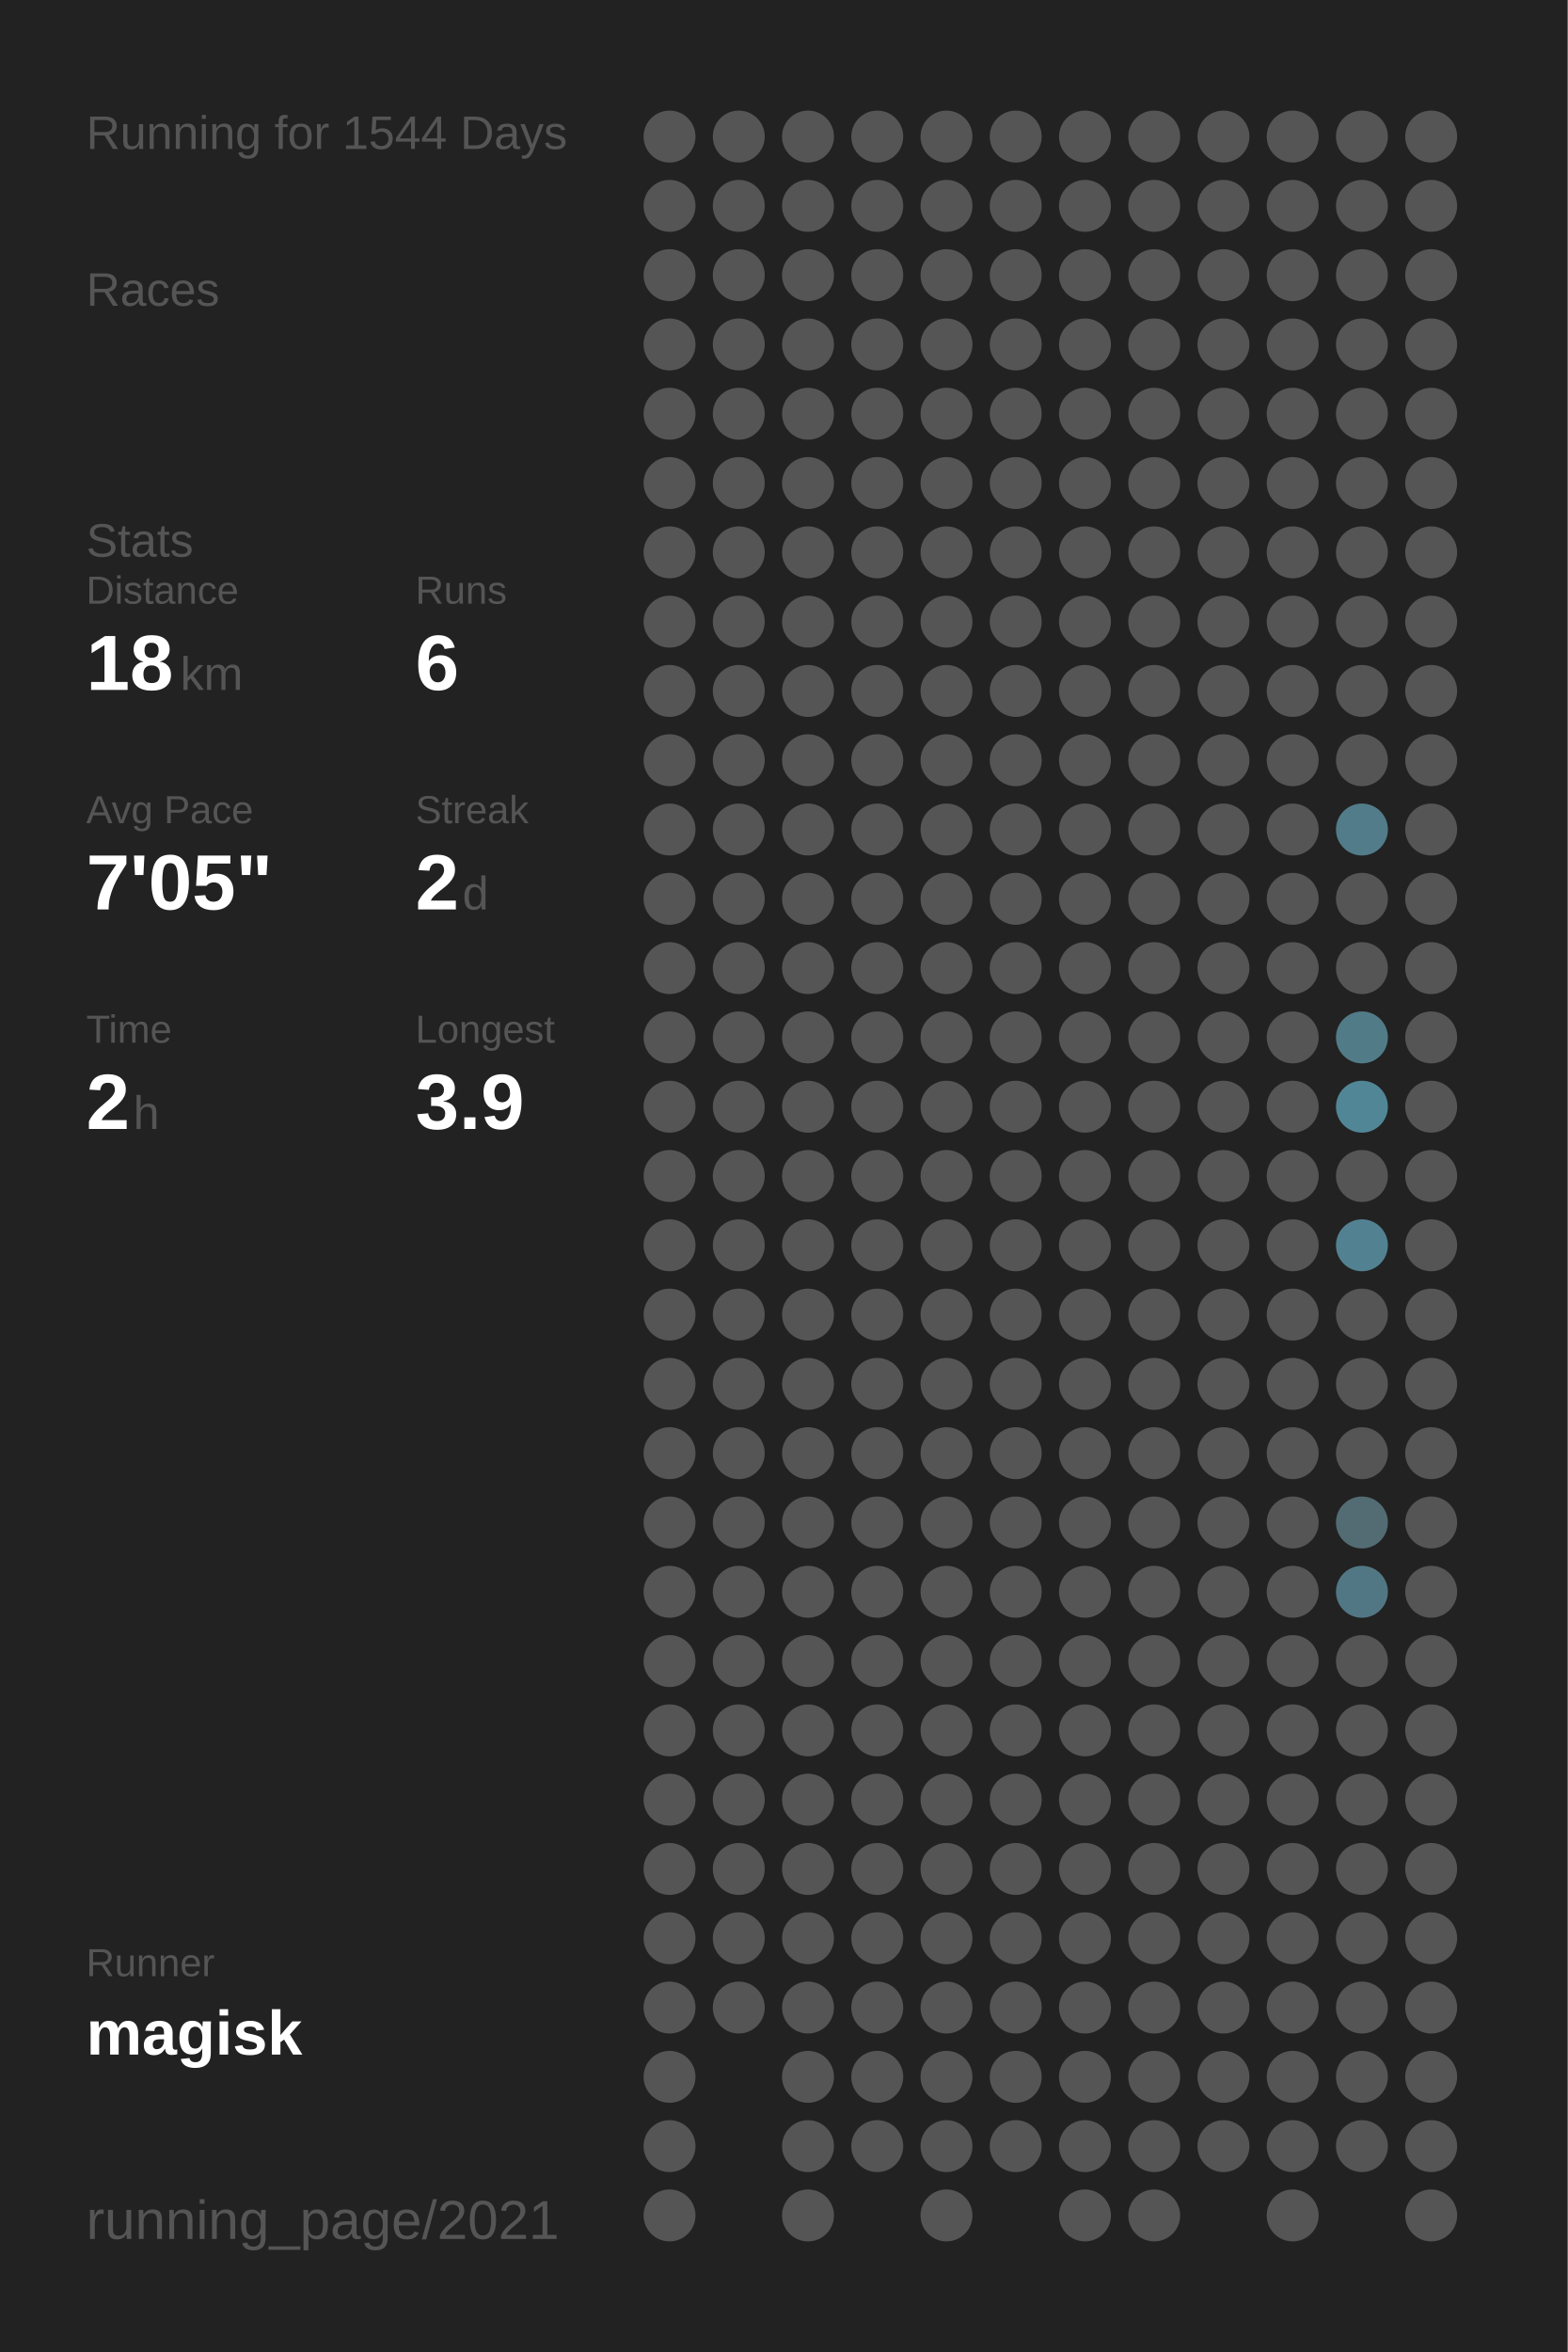
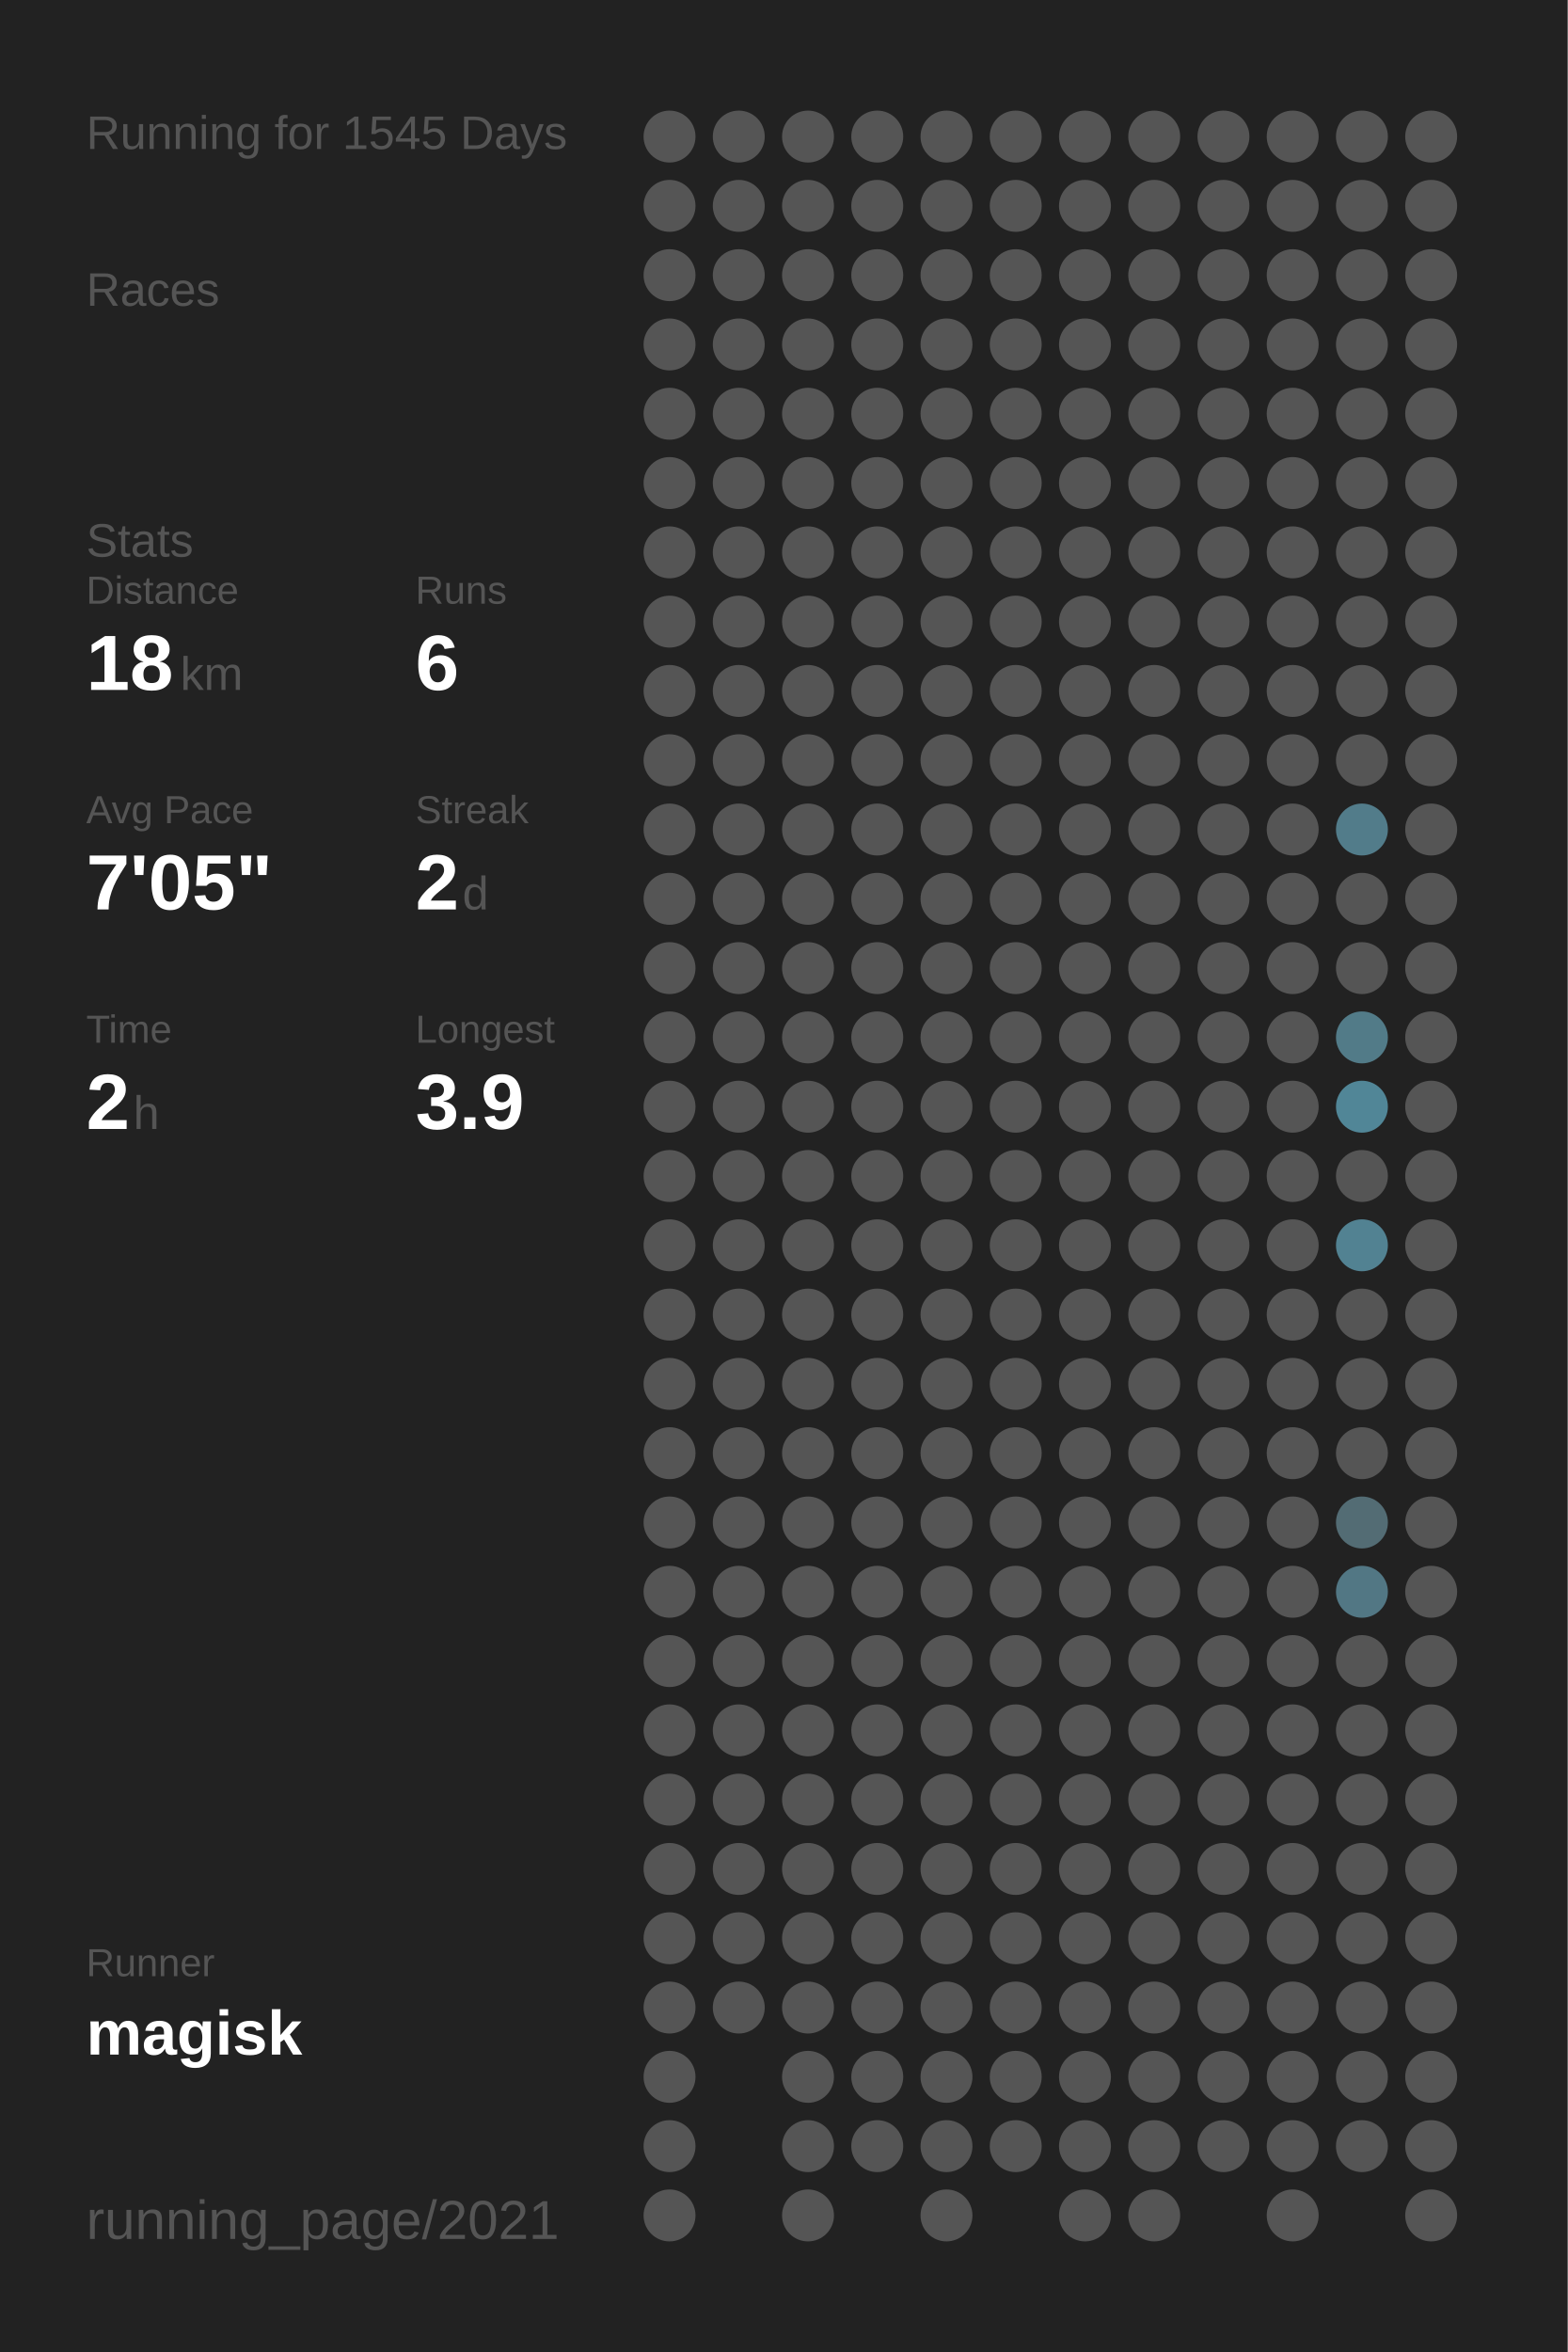
<svg xmlns="http://www.w3.org/2000/svg" baseProfile="full" height="300mm" version="1.1" viewBox="0,0,200,300" width="200mm">
  <defs />
  <rect fill="#222222" height="300" width="200" x="0" y="0" />
-   <text fill="#555555" style="font-size:6px; font-family:Arial;" x="11" y="19">Running for 1544 Days</text>
+   <text fill="#555555" style="font-size:6px; font-family:Arial;" x="11" y="19">Running for 1545 Days</text>
  <text fill="#555555" style="font-size:6px; font-family:Arial;" x="11" y="39">Races</text>
  <text fill="#555555" style="font-size:6px; font-family:Arial;" x="11" y="71">Stats</text>
  <text fill="#555555" style="font-size:5px; font-family:Arial;" x="11" y="77">Distance</text>
  <text fill="#FFFFFF" style="font-size:10px; font-family:Arial; font-weight:bold;" x="11" y="88">18</text>
  <text fill="#555555" style="font-size:6px; font-family:Arial;" x="23" y="88">km</text>
  <text fill="#555555" style="font-size:5px; font-family:Arial;" x="53" y="77">Runs</text>
  <text fill="#FFFFFF" style="font-size:10px; font-family:Arial; font-weight:bold;" x="53" y="88">6</text>
  <text fill="#555555" style="font-size:5px; font-family:Arial;" x="11" y="105">Avg Pace</text>
  <text fill="#FFFFFF" style="font-size:10px; font-family:Arial; font-weight:bold;" x="11" y="116">7'05"</text>
  <text fill="#555555" style="font-size:5px; font-family:Arial;" x="53" y="105">Streak</text>
  <text fill="#FFFFFF" style="font-size:10px; font-family:Arial; font-weight:bold;" x="53" y="116">2</text>
  <text fill="#555555" style="font-size:6px; font-family:Arial;" x="59" y="116">d</text>
  <text fill="#555555" style="font-size:5px; font-family:Arial;" x="11" y="133">Time</text>
  <text fill="#FFFFFF" style="font-size:10px; font-family:Arial; font-weight:bold;" x="11" y="144">2</text>
  <text fill="#555555" style="font-size:6px; font-family:Arial;" x="17" y="144">h</text>
  <text fill="#555555" style="font-size:5px; font-family:Arial;" x="53" y="133">Longest</text>
  <text fill="#FFFFFF" style="font-size:10px; font-family:Arial; font-weight:bold;" x="53" y="144">3.9</text>
  <text fill="#555555" style="font-size:5px; font-family:Arial;" x="11" y="252.065">Runner</text>
  <text fill="#FFFFFF" style="font-size:8px; font-family:Arial; font-weight:bold;" x="11" y="262.065">magisk</text>
  <text fill="#555555" style="font-size:7px; font-family:Arial;" x="11" y="285.581">running_page/2021</text>
  <circle cx="85.417" cy="17.419" fill="#555555" r="3.312" />
  <circle cx="85.417" cy="26.258" fill="#555555" r="3.312" />
  <circle cx="85.417" cy="35.097" fill="#555555" r="3.312" />
  <circle cx="85.417" cy="43.935" fill="#555555" r="3.312" />
  <circle cx="85.417" cy="52.774" fill="#555555" r="3.312" />
  <circle cx="85.417" cy="61.613" fill="#555555" r="3.312" />
  <circle cx="85.417" cy="70.452" fill="#555555" r="3.312" />
  <circle cx="85.417" cy="79.29" fill="#555555" r="3.312" />
  <circle cx="85.417" cy="88.129" fill="#555555" r="3.312" />
  <circle cx="85.417" cy="96.968" fill="#555555" r="3.312" />
  <circle cx="85.417" cy="105.806" fill="#555555" r="3.312" />
  <circle cx="85.417" cy="114.645" fill="#555555" r="3.312" />
  <circle cx="85.417" cy="123.484" fill="#555555" r="3.312" />
  <circle cx="85.417" cy="132.323" fill="#555555" r="3.312" />
  <circle cx="85.417" cy="141.161" fill="#555555" r="3.312" />
  <circle cx="85.417" cy="150" fill="#555555" r="3.312" />
  <circle cx="85.417" cy="158.839" fill="#555555" r="3.312" />
  <circle cx="85.417" cy="167.677" fill="#555555" r="3.312" />
  <circle cx="85.417" cy="176.516" fill="#555555" r="3.312" />
  <circle cx="85.417" cy="185.355" fill="#555555" r="3.312" />
  <circle cx="85.417" cy="194.194" fill="#555555" r="3.312" />
  <circle cx="85.417" cy="203.032" fill="#555555" r="3.312" />
  <circle cx="85.417" cy="211.871" fill="#555555" r="3.312" />
  <circle cx="85.417" cy="220.71" fill="#555555" r="3.312" />
  <circle cx="85.417" cy="229.548" fill="#555555" r="3.312" />
  <circle cx="85.417" cy="238.387" fill="#555555" r="3.312" />
  <circle cx="85.417" cy="247.226" fill="#555555" r="3.312" />
  <circle cx="85.417" cy="256.065" fill="#555555" r="3.312" />
  <circle cx="85.417" cy="264.903" fill="#555555" r="3.312" />
  <circle cx="85.417" cy="273.742" fill="#555555" r="3.312" />
  <circle cx="85.417" cy="282.581" fill="#555555" r="3.312" />
  <circle cx="94.25" cy="17.419" fill="#555555" r="3.312" />
  <circle cx="94.25" cy="26.258" fill="#555555" r="3.312" />
  <circle cx="94.25" cy="35.097" fill="#555555" r="3.312" />
  <circle cx="94.25" cy="43.935" fill="#555555" r="3.312" />
  <circle cx="94.25" cy="52.774" fill="#555555" r="3.312" />
  <circle cx="94.25" cy="61.613" fill="#555555" r="3.312" />
  <circle cx="94.25" cy="70.452" fill="#555555" r="3.312" />
  <circle cx="94.25" cy="79.29" fill="#555555" r="3.312" />
  <circle cx="94.25" cy="88.129" fill="#555555" r="3.312" />
  <circle cx="94.25" cy="96.968" fill="#555555" r="3.312" />
  <circle cx="94.25" cy="105.806" fill="#555555" r="3.312" />
  <circle cx="94.25" cy="114.645" fill="#555555" r="3.312" />
  <circle cx="94.25" cy="123.484" fill="#555555" r="3.312" />
  <circle cx="94.25" cy="132.323" fill="#555555" r="3.312" />
  <circle cx="94.25" cy="141.161" fill="#555555" r="3.312" />
  <circle cx="94.25" cy="150" fill="#555555" r="3.312" />
  <circle cx="94.25" cy="158.839" fill="#555555" r="3.312" />
  <circle cx="94.25" cy="167.677" fill="#555555" r="3.312" />
  <circle cx="94.25" cy="176.516" fill="#555555" r="3.312" />
  <circle cx="94.25" cy="185.355" fill="#555555" r="3.312" />
  <circle cx="94.25" cy="194.194" fill="#555555" r="3.312" />
  <circle cx="94.25" cy="203.032" fill="#555555" r="3.312" />
  <circle cx="94.25" cy="211.871" fill="#555555" r="3.312" />
  <circle cx="94.25" cy="220.71" fill="#555555" r="3.312" />
  <circle cx="94.25" cy="229.548" fill="#555555" r="3.312" />
  <circle cx="94.25" cy="238.387" fill="#555555" r="3.312" />
  <circle cx="94.25" cy="247.226" fill="#555555" r="3.312" />
  <circle cx="94.25" cy="256.065" fill="#555555" r="3.312" />
  <circle cx="103.083" cy="17.419" fill="#555555" r="3.312" />
  <circle cx="103.083" cy="26.258" fill="#555555" r="3.312" />
  <circle cx="103.083" cy="35.097" fill="#555555" r="3.312" />
  <circle cx="103.083" cy="43.935" fill="#555555" r="3.312" />
  <circle cx="103.083" cy="52.774" fill="#555555" r="3.312" />
  <circle cx="103.083" cy="61.613" fill="#555555" r="3.312" />
  <circle cx="103.083" cy="70.452" fill="#555555" r="3.312" />
  <circle cx="103.083" cy="79.29" fill="#555555" r="3.312" />
  <circle cx="103.083" cy="88.129" fill="#555555" r="3.312" />
  <circle cx="103.083" cy="96.968" fill="#555555" r="3.312" />
  <circle cx="103.083" cy="105.806" fill="#555555" r="3.312" />
  <circle cx="103.083" cy="114.645" fill="#555555" r="3.312" />
  <circle cx="103.083" cy="123.484" fill="#555555" r="3.312" />
  <circle cx="103.083" cy="132.323" fill="#555555" r="3.312" />
  <circle cx="103.083" cy="141.161" fill="#555555" r="3.312" />
  <circle cx="103.083" cy="150" fill="#555555" r="3.312" />
  <circle cx="103.083" cy="158.839" fill="#555555" r="3.312" />
  <circle cx="103.083" cy="167.677" fill="#555555" r="3.312" />
  <circle cx="103.083" cy="176.516" fill="#555555" r="3.312" />
  <circle cx="103.083" cy="185.355" fill="#555555" r="3.312" />
  <circle cx="103.083" cy="194.194" fill="#555555" r="3.312" />
  <circle cx="103.083" cy="203.032" fill="#555555" r="3.312" />
  <circle cx="103.083" cy="211.871" fill="#555555" r="3.312" />
  <circle cx="103.083" cy="220.71" fill="#555555" r="3.312" />
  <circle cx="103.083" cy="229.548" fill="#555555" r="3.312" />
  <circle cx="103.083" cy="238.387" fill="#555555" r="3.312" />
  <circle cx="103.083" cy="247.226" fill="#555555" r="3.312" />
  <circle cx="103.083" cy="256.065" fill="#555555" r="3.312" />
  <circle cx="103.083" cy="264.903" fill="#555555" r="3.312" />
  <circle cx="103.083" cy="273.742" fill="#555555" r="3.312" />
  <circle cx="103.083" cy="282.581" fill="#555555" r="3.312" />
  <circle cx="111.917" cy="17.419" fill="#555555" r="3.312" />
  <circle cx="111.917" cy="26.258" fill="#555555" r="3.312" />
  <circle cx="111.917" cy="35.097" fill="#555555" r="3.312" />
  <circle cx="111.917" cy="43.935" fill="#555555" r="3.312" />
  <circle cx="111.917" cy="52.774" fill="#555555" r="3.312" />
  <circle cx="111.917" cy="61.613" fill="#555555" r="3.312" />
  <circle cx="111.917" cy="70.452" fill="#555555" r="3.312" />
  <circle cx="111.917" cy="79.29" fill="#555555" r="3.312" />
  <circle cx="111.917" cy="88.129" fill="#555555" r="3.312" />
  <circle cx="111.917" cy="96.968" fill="#555555" r="3.312" />
  <circle cx="111.917" cy="105.806" fill="#555555" r="3.312" />
  <circle cx="111.917" cy="114.645" fill="#555555" r="3.312" />
  <circle cx="111.917" cy="123.484" fill="#555555" r="3.312" />
  <circle cx="111.917" cy="132.323" fill="#555555" r="3.312" />
  <circle cx="111.917" cy="141.161" fill="#555555" r="3.312" />
  <circle cx="111.917" cy="150" fill="#555555" r="3.312" />
  <circle cx="111.917" cy="158.839" fill="#555555" r="3.312" />
  <circle cx="111.917" cy="167.677" fill="#555555" r="3.312" />
  <circle cx="111.917" cy="176.516" fill="#555555" r="3.312" />
  <circle cx="111.917" cy="185.355" fill="#555555" r="3.312" />
  <circle cx="111.917" cy="194.194" fill="#555555" r="3.312" />
  <circle cx="111.917" cy="203.032" fill="#555555" r="3.312" />
  <circle cx="111.917" cy="211.871" fill="#555555" r="3.312" />
  <circle cx="111.917" cy="220.71" fill="#555555" r="3.312" />
  <circle cx="111.917" cy="229.548" fill="#555555" r="3.312" />
  <circle cx="111.917" cy="238.387" fill="#555555" r="3.312" />
  <circle cx="111.917" cy="247.226" fill="#555555" r="3.312" />
  <circle cx="111.917" cy="256.065" fill="#555555" r="3.312" />
  <circle cx="111.917" cy="264.903" fill="#555555" r="3.312" />
  <circle cx="111.917" cy="273.742" fill="#555555" r="3.312" />
  <circle cx="120.75" cy="17.419" fill="#555555" r="3.312" />
  <circle cx="120.75" cy="26.258" fill="#555555" r="3.312" />
  <circle cx="120.75" cy="35.097" fill="#555555" r="3.312" />
  <circle cx="120.75" cy="43.935" fill="#555555" r="3.312" />
  <circle cx="120.75" cy="52.774" fill="#555555" r="3.312" />
  <circle cx="120.75" cy="61.613" fill="#555555" r="3.312" />
  <circle cx="120.75" cy="70.452" fill="#555555" r="3.312" />
  <circle cx="120.75" cy="79.29" fill="#555555" r="3.312" />
  <circle cx="120.75" cy="88.129" fill="#555555" r="3.312" />
  <circle cx="120.75" cy="96.968" fill="#555555" r="3.312" />
  <circle cx="120.75" cy="105.806" fill="#555555" r="3.312" />
  <circle cx="120.75" cy="114.645" fill="#555555" r="3.312" />
  <circle cx="120.75" cy="123.484" fill="#555555" r="3.312" />
  <circle cx="120.75" cy="132.323" fill="#555555" r="3.312" />
  <circle cx="120.75" cy="141.161" fill="#555555" r="3.312" />
  <circle cx="120.75" cy="150" fill="#555555" r="3.312" />
  <circle cx="120.75" cy="158.839" fill="#555555" r="3.312" />
  <circle cx="120.75" cy="167.677" fill="#555555" r="3.312" />
  <circle cx="120.75" cy="176.516" fill="#555555" r="3.312" />
  <circle cx="120.75" cy="185.355" fill="#555555" r="3.312" />
  <circle cx="120.75" cy="194.194" fill="#555555" r="3.312" />
  <circle cx="120.75" cy="203.032" fill="#555555" r="3.312" />
  <circle cx="120.75" cy="211.871" fill="#555555" r="3.312" />
  <circle cx="120.75" cy="220.71" fill="#555555" r="3.312" />
  <circle cx="120.75" cy="229.548" fill="#555555" r="3.312" />
  <circle cx="120.75" cy="238.387" fill="#555555" r="3.312" />
  <circle cx="120.75" cy="247.226" fill="#555555" r="3.312" />
  <circle cx="120.75" cy="256.065" fill="#555555" r="3.312" />
  <circle cx="120.75" cy="264.903" fill="#555555" r="3.312" />
  <circle cx="120.75" cy="273.742" fill="#555555" r="3.312" />
  <circle cx="120.75" cy="282.581" fill="#555555" r="3.312" />
  <circle cx="129.583" cy="17.419" fill="#555555" r="3.312" />
  <circle cx="129.583" cy="26.258" fill="#555555" r="3.312" />
  <circle cx="129.583" cy="35.097" fill="#555555" r="3.312" />
  <circle cx="129.583" cy="43.935" fill="#555555" r="3.312" />
  <circle cx="129.583" cy="52.774" fill="#555555" r="3.312" />
  <circle cx="129.583" cy="61.613" fill="#555555" r="3.312" />
  <circle cx="129.583" cy="70.452" fill="#555555" r="3.312" />
  <circle cx="129.583" cy="79.29" fill="#555555" r="3.312" />
  <circle cx="129.583" cy="88.129" fill="#555555" r="3.312" />
  <circle cx="129.583" cy="96.968" fill="#555555" r="3.312" />
  <circle cx="129.583" cy="105.806" fill="#555555" r="3.312" />
  <circle cx="129.583" cy="114.645" fill="#555555" r="3.312" />
  <circle cx="129.583" cy="123.484" fill="#555555" r="3.312" />
  <circle cx="129.583" cy="132.323" fill="#555555" r="3.312" />
  <circle cx="129.583" cy="141.161" fill="#555555" r="3.312" />
  <circle cx="129.583" cy="150" fill="#555555" r="3.312" />
  <circle cx="129.583" cy="158.839" fill="#555555" r="3.312" />
  <circle cx="129.583" cy="167.677" fill="#555555" r="3.312" />
  <circle cx="129.583" cy="176.516" fill="#555555" r="3.312" />
  <circle cx="129.583" cy="185.355" fill="#555555" r="3.312" />
  <circle cx="129.583" cy="194.194" fill="#555555" r="3.312" />
  <circle cx="129.583" cy="203.032" fill="#555555" r="3.312" />
  <circle cx="129.583" cy="211.871" fill="#555555" r="3.312" />
  <circle cx="129.583" cy="220.71" fill="#555555" r="3.312" />
  <circle cx="129.583" cy="229.548" fill="#555555" r="3.312" />
  <circle cx="129.583" cy="238.387" fill="#555555" r="3.312" />
  <circle cx="129.583" cy="247.226" fill="#555555" r="3.312" />
  <circle cx="129.583" cy="256.065" fill="#555555" r="3.312" />
  <circle cx="129.583" cy="264.903" fill="#555555" r="3.312" />
  <circle cx="129.583" cy="273.742" fill="#555555" r="3.312" />
  <circle cx="138.417" cy="17.419" fill="#555555" r="3.312" />
  <circle cx="138.417" cy="26.258" fill="#555555" r="3.312" />
  <circle cx="138.417" cy="35.097" fill="#555555" r="3.312" />
  <circle cx="138.417" cy="43.935" fill="#555555" r="3.312" />
  <circle cx="138.417" cy="52.774" fill="#555555" r="3.312" />
  <circle cx="138.417" cy="61.613" fill="#555555" r="3.312" />
  <circle cx="138.417" cy="70.452" fill="#555555" r="3.312" />
  <circle cx="138.417" cy="79.29" fill="#555555" r="3.312" />
  <circle cx="138.417" cy="88.129" fill="#555555" r="3.312" />
  <circle cx="138.417" cy="96.968" fill="#555555" r="3.312" />
  <circle cx="138.417" cy="105.806" fill="#555555" r="3.312" />
  <circle cx="138.417" cy="114.645" fill="#555555" r="3.312" />
  <circle cx="138.417" cy="123.484" fill="#555555" r="3.312" />
  <circle cx="138.417" cy="132.323" fill="#555555" r="3.312" />
  <circle cx="138.417" cy="141.161" fill="#555555" r="3.312" />
  <circle cx="138.417" cy="150" fill="#555555" r="3.312" />
  <circle cx="138.417" cy="158.839" fill="#555555" r="3.312" />
  <circle cx="138.417" cy="167.677" fill="#555555" r="3.312" />
  <circle cx="138.417" cy="176.516" fill="#555555" r="3.312" />
  <circle cx="138.417" cy="185.355" fill="#555555" r="3.312" />
  <circle cx="138.417" cy="194.194" fill="#555555" r="3.312" />
  <circle cx="138.417" cy="203.032" fill="#555555" r="3.312" />
  <circle cx="138.417" cy="211.871" fill="#555555" r="3.312" />
  <circle cx="138.417" cy="220.71" fill="#555555" r="3.312" />
  <circle cx="138.417" cy="229.548" fill="#555555" r="3.312" />
  <circle cx="138.417" cy="238.387" fill="#555555" r="3.312" />
  <circle cx="138.417" cy="247.226" fill="#555555" r="3.312" />
  <circle cx="138.417" cy="256.065" fill="#555555" r="3.312" />
  <circle cx="138.417" cy="264.903" fill="#555555" r="3.312" />
  <circle cx="138.417" cy="273.742" fill="#555555" r="3.312" />
  <circle cx="138.417" cy="282.581" fill="#555555" r="3.312" />
  <circle cx="147.25" cy="17.419" fill="#555555" r="3.312" />
  <circle cx="147.25" cy="26.258" fill="#555555" r="3.312" />
  <circle cx="147.25" cy="35.097" fill="#555555" r="3.312" />
  <circle cx="147.25" cy="43.935" fill="#555555" r="3.312" />
  <circle cx="147.25" cy="52.774" fill="#555555" r="3.312" />
  <circle cx="147.25" cy="61.613" fill="#555555" r="3.312" />
  <circle cx="147.25" cy="70.452" fill="#555555" r="3.312" />
  <circle cx="147.25" cy="79.29" fill="#555555" r="3.312" />
  <circle cx="147.25" cy="88.129" fill="#555555" r="3.312" />
  <circle cx="147.25" cy="96.968" fill="#555555" r="3.312" />
  <circle cx="147.25" cy="105.806" fill="#555555" r="3.312" />
  <circle cx="147.25" cy="114.645" fill="#555555" r="3.312" />
  <circle cx="147.25" cy="123.484" fill="#555555" r="3.312" />
  <circle cx="147.25" cy="132.323" fill="#555555" r="3.312" />
  <circle cx="147.25" cy="141.161" fill="#555555" r="3.312" />
  <circle cx="147.25" cy="150" fill="#555555" r="3.312" />
  <circle cx="147.25" cy="158.839" fill="#555555" r="3.312" />
  <circle cx="147.25" cy="167.677" fill="#555555" r="3.312" />
  <circle cx="147.25" cy="176.516" fill="#555555" r="3.312" />
  <circle cx="147.25" cy="185.355" fill="#555555" r="3.312" />
  <circle cx="147.25" cy="194.194" fill="#555555" r="3.312" />
  <circle cx="147.25" cy="203.032" fill="#555555" r="3.312" />
  <circle cx="147.25" cy="211.871" fill="#555555" r="3.312" />
  <circle cx="147.25" cy="220.71" fill="#555555" r="3.312" />
  <circle cx="147.25" cy="229.548" fill="#555555" r="3.312" />
  <circle cx="147.25" cy="238.387" fill="#555555" r="3.312" />
  <circle cx="147.25" cy="247.226" fill="#555555" r="3.312" />
  <circle cx="147.25" cy="256.065" fill="#555555" r="3.312" />
  <circle cx="147.25" cy="264.903" fill="#555555" r="3.312" />
  <circle cx="147.25" cy="273.742" fill="#555555" r="3.312" />
  <circle cx="147.25" cy="282.581" fill="#555555" r="3.312" />
  <circle cx="156.083" cy="17.419" fill="#555555" r="3.312" />
  <circle cx="156.083" cy="26.258" fill="#555555" r="3.312" />
  <circle cx="156.083" cy="35.097" fill="#555555" r="3.312" />
  <circle cx="156.083" cy="43.935" fill="#555555" r="3.312" />
  <circle cx="156.083" cy="52.774" fill="#555555" r="3.312" />
  <circle cx="156.083" cy="61.613" fill="#555555" r="3.312" />
  <circle cx="156.083" cy="70.452" fill="#555555" r="3.312" />
  <circle cx="156.083" cy="79.29" fill="#555555" r="3.312" />
  <circle cx="156.083" cy="88.129" fill="#555555" r="3.312" />
  <circle cx="156.083" cy="96.968" fill="#555555" r="3.312" />
  <circle cx="156.083" cy="105.806" fill="#555555" r="3.312" />
  <circle cx="156.083" cy="114.645" fill="#555555" r="3.312" />
  <circle cx="156.083" cy="123.484" fill="#555555" r="3.312" />
  <circle cx="156.083" cy="132.323" fill="#555555" r="3.312" />
  <circle cx="156.083" cy="141.161" fill="#555555" r="3.312" />
  <circle cx="156.083" cy="150" fill="#555555" r="3.312" />
  <circle cx="156.083" cy="158.839" fill="#555555" r="3.312" />
  <circle cx="156.083" cy="167.677" fill="#555555" r="3.312" />
  <circle cx="156.083" cy="176.516" fill="#555555" r="3.312" />
  <circle cx="156.083" cy="185.355" fill="#555555" r="3.312" />
  <circle cx="156.083" cy="194.194" fill="#555555" r="3.312" />
  <circle cx="156.083" cy="203.032" fill="#555555" r="3.312" />
  <circle cx="156.083" cy="211.871" fill="#555555" r="3.312" />
  <circle cx="156.083" cy="220.71" fill="#555555" r="3.312" />
  <circle cx="156.083" cy="229.548" fill="#555555" r="3.312" />
  <circle cx="156.083" cy="238.387" fill="#555555" r="3.312" />
  <circle cx="156.083" cy="247.226" fill="#555555" r="3.312" />
  <circle cx="156.083" cy="256.065" fill="#555555" r="3.312" />
  <circle cx="156.083" cy="264.903" fill="#555555" r="3.312" />
  <circle cx="156.083" cy="273.742" fill="#555555" r="3.312" />
  <circle cx="164.917" cy="17.419" fill="#555555" r="3.312" />
  <circle cx="164.917" cy="26.258" fill="#555555" r="3.312" />
  <circle cx="164.917" cy="35.097" fill="#555555" r="3.312" />
  <circle cx="164.917" cy="43.935" fill="#555555" r="3.312" />
  <circle cx="164.917" cy="52.774" fill="#555555" r="3.312" />
  <circle cx="164.917" cy="61.613" fill="#555555" r="3.312" />
  <circle cx="164.917" cy="70.452" fill="#555555" r="3.312" />
  <circle cx="164.917" cy="79.29" fill="#555555" r="3.312" />
  <circle cx="164.917" cy="88.129" fill="#555555" r="3.312" />
  <circle cx="164.917" cy="96.968" fill="#555555" r="3.312" />
  <circle cx="164.917" cy="105.806" fill="#555555" r="3.312" />
  <circle cx="164.917" cy="114.645" fill="#555555" r="3.312" />
  <circle cx="164.917" cy="123.484" fill="#555555" r="3.312" />
  <circle cx="164.917" cy="132.323" fill="#555555" r="3.312" />
  <circle cx="164.917" cy="141.161" fill="#555555" r="3.312" />
  <circle cx="164.917" cy="150" fill="#555555" r="3.312" />
  <circle cx="164.917" cy="158.839" fill="#555555" r="3.312" />
  <circle cx="164.917" cy="167.677" fill="#555555" r="3.312" />
  <circle cx="164.917" cy="176.516" fill="#555555" r="3.312" />
  <circle cx="164.917" cy="185.355" fill="#555555" r="3.312" />
  <circle cx="164.917" cy="194.194" fill="#555555" r="3.312" />
  <circle cx="164.917" cy="203.032" fill="#555555" r="3.312" />
  <circle cx="164.917" cy="211.871" fill="#555555" r="3.312" />
  <circle cx="164.917" cy="220.71" fill="#555555" r="3.312" />
  <circle cx="164.917" cy="229.548" fill="#555555" r="3.312" />
  <circle cx="164.917" cy="238.387" fill="#555555" r="3.312" />
  <circle cx="164.917" cy="247.226" fill="#555555" r="3.312" />
  <circle cx="164.917" cy="256.065" fill="#555555" r="3.312" />
  <circle cx="164.917" cy="264.903" fill="#555555" r="3.312" />
  <circle cx="164.917" cy="273.742" fill="#555555" r="3.312" />
  <circle cx="164.917" cy="282.581" fill="#555555" r="3.312" />
  <circle cx="173.75" cy="17.419" fill="#555555" r="3.312" />
  <circle cx="173.75" cy="26.258" fill="#555555" r="3.312" />
  <circle cx="173.75" cy="35.097" fill="#555555" r="3.312" />
  <circle cx="173.75" cy="43.935" fill="#555555" r="3.312" />
  <circle cx="173.75" cy="52.774" fill="#555555" r="3.312" />
  <circle cx="173.75" cy="61.613" fill="#555555" r="3.312" />
  <circle cx="173.75" cy="70.452" fill="#555555" r="3.312" />
  <circle cx="173.75" cy="79.29" fill="#555555" r="3.312" />
  <circle cx="173.75" cy="88.129" fill="#555555" r="3.312" />
  <circle cx="173.75" cy="96.968" fill="#555555" r="3.312" />
  <circle cx="173.75" cy="105.806" fill="#527c8a" r="3.312" />
  <circle cx="173.75" cy="114.645" fill="#555555" r="3.312" />
  <circle cx="173.75" cy="123.484" fill="#555555" r="3.312" />
  <circle cx="173.75" cy="132.323" fill="#527b88" r="3.312" />
  <circle cx="173.75" cy="141.161" fill="#518697" r="3.312" />
  <circle cx="173.75" cy="150" fill="#555555" r="3.312" />
  <circle cx="173.75" cy="158.839" fill="#528292" r="3.312" />
  <circle cx="173.75" cy="167.677" fill="#555555" r="3.312" />
  <circle cx="173.75" cy="176.516" fill="#555555" r="3.312" />
  <circle cx="173.75" cy="185.355" fill="#555555" r="3.312" />
  <circle cx="173.75" cy="194.194" fill="#536c74" r="3.312" />
  <circle cx="173.75" cy="203.032" fill="#527784" r="3.312" />
  <circle cx="173.75" cy="211.871" fill="#555555" r="3.312" />
  <circle cx="173.75" cy="220.71" fill="#555555" r="3.312" />
  <circle cx="173.75" cy="229.548" fill="#555555" r="3.312" />
  <circle cx="173.75" cy="238.387" fill="#555555" r="3.312" />
  <circle cx="173.75" cy="247.226" fill="#555555" r="3.312" />
  <circle cx="173.75" cy="256.065" fill="#555555" r="3.312" />
  <circle cx="173.75" cy="264.903" fill="#555555" r="3.312" />
  <circle cx="173.75" cy="273.742" fill="#555555" r="3.312" />
  <circle cx="182.583" cy="17.419" fill="#555555" r="3.312" />
  <circle cx="182.583" cy="26.258" fill="#555555" r="3.312" />
  <circle cx="182.583" cy="35.097" fill="#555555" r="3.312" />
  <circle cx="182.583" cy="43.935" fill="#555555" r="3.312" />
  <circle cx="182.583" cy="52.774" fill="#555555" r="3.312" />
  <circle cx="182.583" cy="61.613" fill="#555555" r="3.312" />
  <circle cx="182.583" cy="70.452" fill="#555555" r="3.312" />
  <circle cx="182.583" cy="79.29" fill="#555555" r="3.312" />
  <circle cx="182.583" cy="88.129" fill="#555555" r="3.312" />
  <circle cx="182.583" cy="96.968" fill="#555555" r="3.312" />
  <circle cx="182.583" cy="105.806" fill="#555555" r="3.312" />
  <circle cx="182.583" cy="114.645" fill="#555555" r="3.312" />
  <circle cx="182.583" cy="123.484" fill="#555555" r="3.312" />
  <circle cx="182.583" cy="132.323" fill="#555555" r="3.312" />
  <circle cx="182.583" cy="141.161" fill="#555555" r="3.312" />
  <circle cx="182.583" cy="150" fill="#555555" r="3.312" />
  <circle cx="182.583" cy="158.839" fill="#555555" r="3.312" />
  <circle cx="182.583" cy="167.677" fill="#555555" r="3.312" />
  <circle cx="182.583" cy="176.516" fill="#555555" r="3.312" />
  <circle cx="182.583" cy="185.355" fill="#555555" r="3.312" />
  <circle cx="182.583" cy="194.194" fill="#555555" r="3.312" />
  <circle cx="182.583" cy="203.032" fill="#555555" r="3.312" />
  <circle cx="182.583" cy="211.871" fill="#555555" r="3.312" />
  <circle cx="182.583" cy="220.71" fill="#555555" r="3.312" />
  <circle cx="182.583" cy="229.548" fill="#555555" r="3.312" />
  <circle cx="182.583" cy="238.387" fill="#555555" r="3.312" />
  <circle cx="182.583" cy="247.226" fill="#555555" r="3.312" />
  <circle cx="182.583" cy="256.065" fill="#555555" r="3.312" />
  <circle cx="182.583" cy="264.903" fill="#555555" r="3.312" />
  <circle cx="182.583" cy="273.742" fill="#555555" r="3.312" />
  <circle cx="182.583" cy="282.581" fill="#555555" r="3.312" />
</svg>
